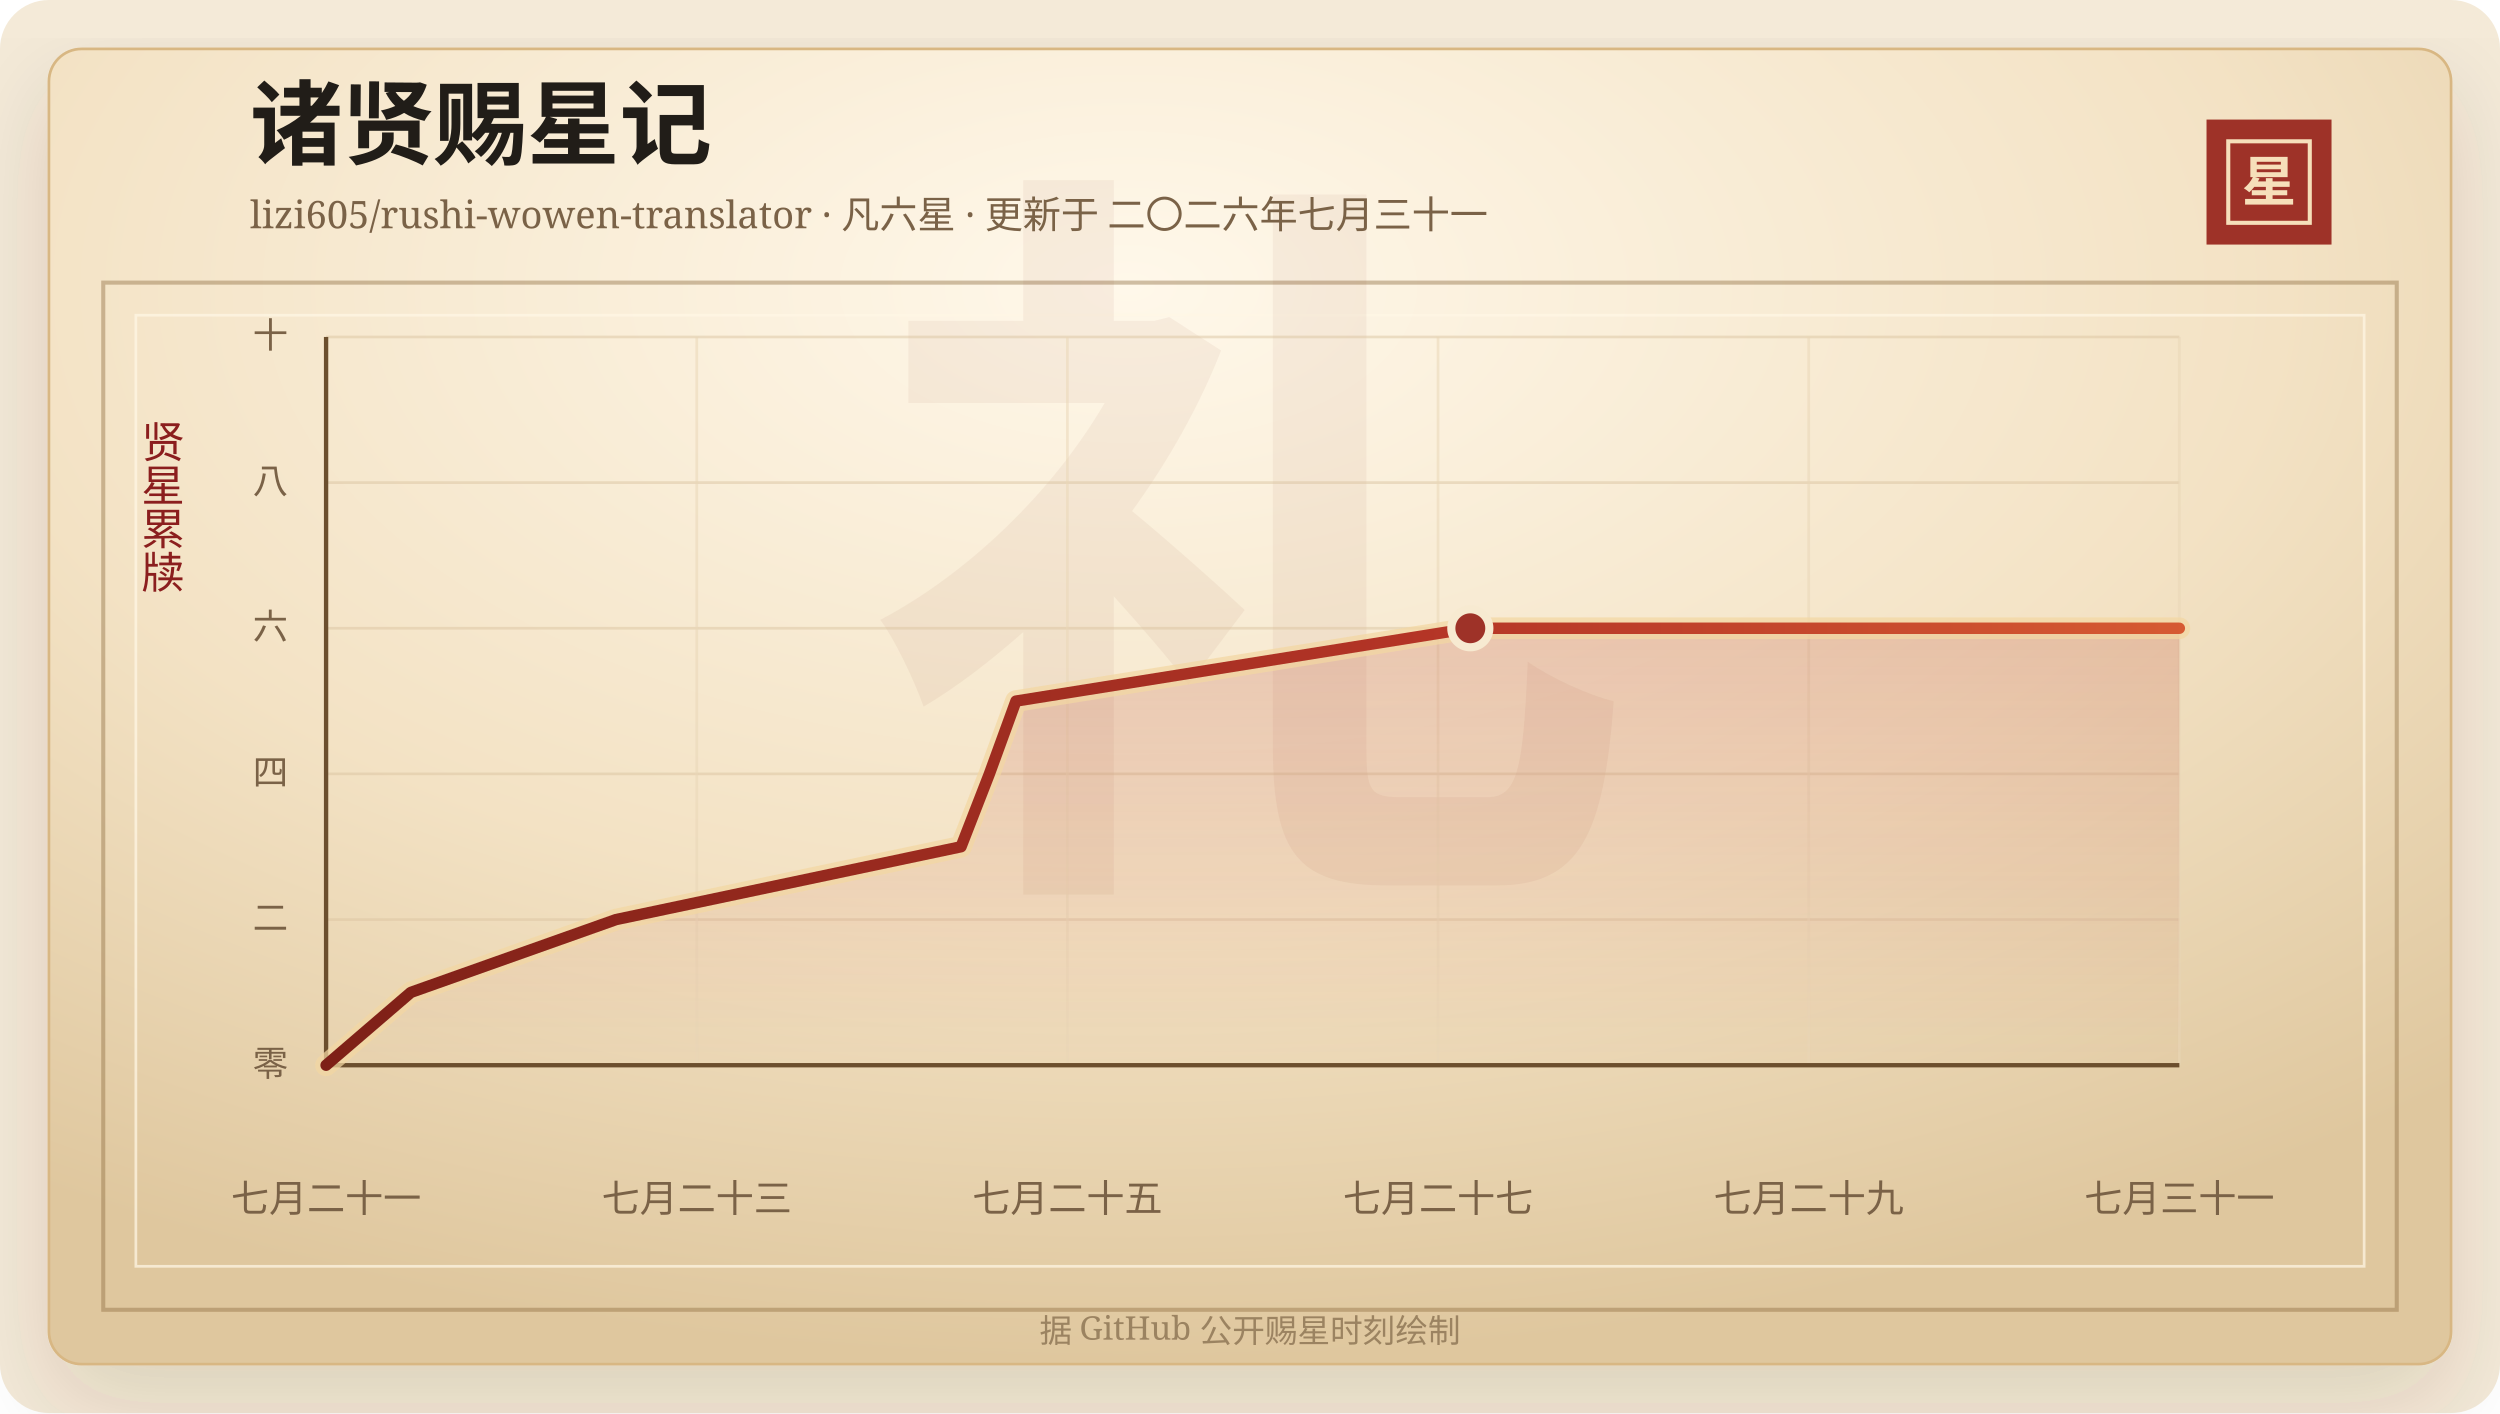
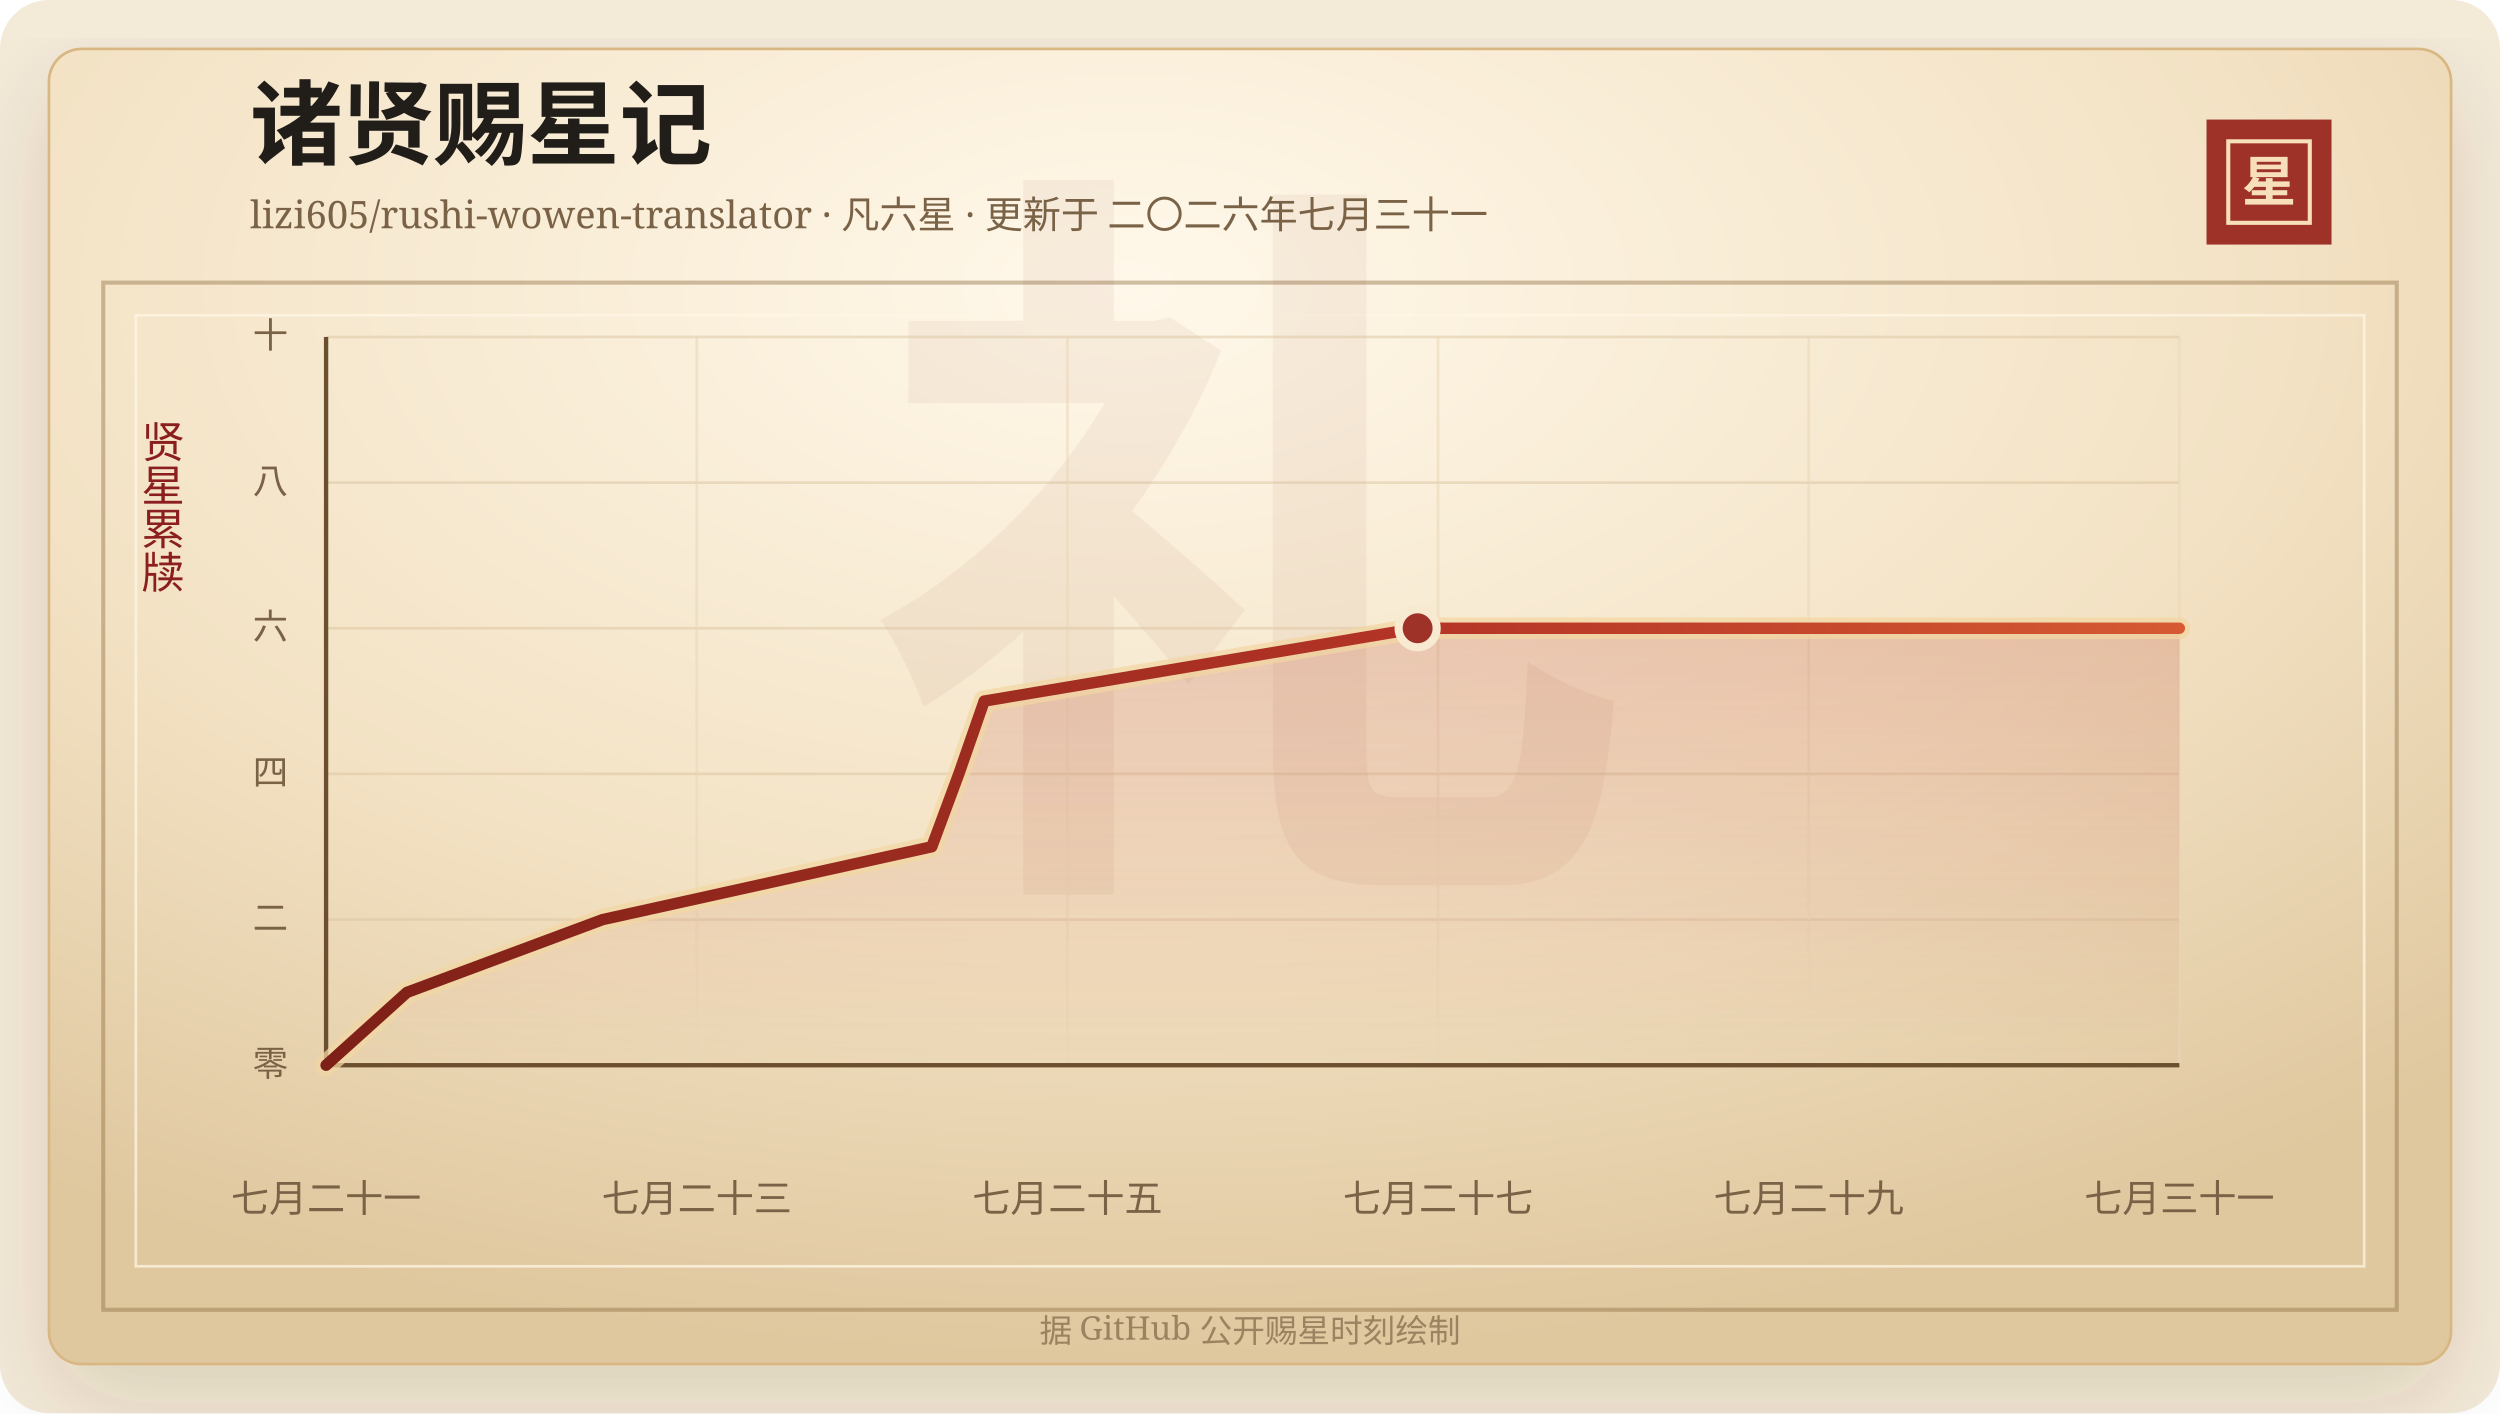
<svg xmlns="http://www.w3.org/2000/svg" width="920" height="520" viewBox="0 0 920 520" role="img" aria-labelledby="title desc">
  <defs>
    <linearGradient id="line" x1="0" x2="1" y1="0" y2="0">
      <stop offset="0%" stop-color="#7d2017" />
      <stop offset="58%" stop-color="#b33426" />
      <stop offset="100%" stop-color="#d65a32" />
    </linearGradient>
    <linearGradient id="area" x1="0" x2="0" y1="0" y2="1">
      <stop offset="0%" stop-color="#b33426" stop-opacity="0.2" />
      <stop offset="100%" stop-color="#b33426" stop-opacity="0" />
    </linearGradient>
    <radialGradient id="paper" cx="45%" cy="18%" r="82%">
      <stop offset="0%" stop-color="#fff8ea" />
      <stop offset="58%" stop-color="#f3e2c4" />
      <stop offset="100%" stop-color="#dfc79e" />
    </radialGradient>
    <filter id="shadow" x="-20%" y="-20%" width="140%" height="140%">
      <feDropShadow dx="0" dy="14" stdDeviation="18" flood-color="#3b2a20" flood-opacity="0.14" />
    </filter>
  </defs>
  <rect width="920" height="520" rx="18" fill="#f4ead8" />
  <rect x="18" y="18" width="884" height="484" rx="12" fill="url(#paper)" stroke="#d8b783" filter="url(#shadow)" />
  <rect x="38" y="104" width="844" height="378" fill="none" stroke="#8c6b3f" stroke-opacity="0.42" stroke-width="1.5" />
  <rect x="50" y="116" width="820" height="350" fill="none" stroke="#fff7e5" stroke-opacity="0.72" />
  <text x="460" y="304" text-anchor="middle" fill="#8c342a" fill-opacity="0.06" font-family="Songti SC, STSong, SimSun, serif" font-size="280" font-weight="700">礼</text>
  <text x="92" y="58" fill="#211d18" font-family="Songti SC, STSong, SimSun, serif" font-size="34" font-weight="700">诸贤赐星记</text>
  <text x="92" y="84" fill="#7a6247" font-family="Songti SC, STSong, SimSun, serif" font-size="14.0">lizi605/rushi-wowen-translator · 凡六星 · 更新于 二〇二六年七月三十一</text>
  <rect x="812" y="44" width="46" height="46" fill="#9e3228" />
  <rect x="820" y="52" width="30" height="30" fill="none" stroke="#f6dfba" stroke-width="1.5" />
  <text x="835" y="74" text-anchor="middle" fill="#f6dfba" font-family="Songti SC, STSong, SimSun, serif" font-size="20" font-weight="700">星</text>
  <text x="60" y="166" text-anchor="middle" fill="#8b1e1e" font-family="Songti SC, STSong, SimSun, serif" font-size="16" writing-mode="vertical-rl">贤星累牍</text>
  <line x1="120" y1="392.00" x2="802" y2="392.00" stroke="#d9c29e" stroke-opacity="0.48" />
  <text x="106" y="396.00" text-anchor="end" fill="#7a6247" font-family="Songti SC, STSong, SimSun, serif" font-size="13">零</text>
  <line x1="120" y1="338.40" x2="802" y2="338.40" stroke="#d9c29e" stroke-opacity="0.48" />
  <text x="106" y="342.40" text-anchor="end" fill="#7a6247" font-family="Songti SC, STSong, SimSun, serif" font-size="13">二</text>
  <line x1="120" y1="284.80" x2="802" y2="284.80" stroke="#d9c29e" stroke-opacity="0.48" />
  <text x="106" y="288.80" text-anchor="end" fill="#7a6247" font-family="Songti SC, STSong, SimSun, serif" font-size="13">四</text>
  <line x1="120" y1="231.20" x2="802" y2="231.20" stroke="#d9c29e" stroke-opacity="0.48" />
  <text x="106" y="235.20" text-anchor="end" fill="#7a6247" font-family="Songti SC, STSong, SimSun, serif" font-size="13">六</text>
  <line x1="120" y1="177.60" x2="802" y2="177.60" stroke="#d9c29e" stroke-opacity="0.48" />
  <text x="106" y="181.60" text-anchor="end" fill="#7a6247" font-family="Songti SC, STSong, SimSun, serif" font-size="13">八</text>
  <line x1="120" y1="124.00" x2="802" y2="124.00" stroke="#d9c29e" stroke-opacity="0.48" />
  <text x="106" y="128.00" text-anchor="end" fill="#7a6247" font-family="Songti SC, STSong, SimSun, serif" font-size="13">十</text>
  <line x1="120.00" y1="124" x2="120.00" y2="392" stroke="#ead6b7" stroke-opacity="0.54" />
  <text x="120.00" y="446" text-anchor="middle" fill="#7a6247" font-family="Songti SC, STSong, SimSun, serif" font-size="14">七月二十一</text>
  <line x1="256.40" y1="124" x2="256.40" y2="392" stroke="#ead6b7" stroke-opacity="0.54" />
  <text x="256.40" y="446" text-anchor="middle" fill="#7a6247" font-family="Songti SC, STSong, SimSun, serif" font-size="14">七月二十三</text>
  <line x1="392.80" y1="124" x2="392.80" y2="392" stroke="#ead6b7" stroke-opacity="0.54" />
  <text x="392.80" y="446" text-anchor="middle" fill="#7a6247" font-family="Songti SC, STSong, SimSun, serif" font-size="14">七月二十五</text>
  <line x1="529.20" y1="124" x2="529.20" y2="392" stroke="#ead6b7" stroke-opacity="0.54" />
  <text x="529.20" y="446" text-anchor="middle" fill="#7a6247" font-family="Songti SC, STSong, SimSun, serif" font-size="14">七月二十七</text>
  <line x1="665.60" y1="124" x2="665.60" y2="392" stroke="#ead6b7" stroke-opacity="0.54" />
  <text x="665.60" y="446" text-anchor="middle" fill="#7a6247" font-family="Songti SC, STSong, SimSun, serif" font-size="14">七月二十九</text>
  <line x1="802.00" y1="124" x2="802.00" y2="392" stroke="#ead6b7" stroke-opacity="0.54" />
  <text x="802.00" y="446" text-anchor="middle" fill="#7a6247" font-family="Songti SC, STSong, SimSun, serif" font-size="14">七月三十一</text>
  <line x1="120" y1="392" x2="802" y2="392" stroke="#6c4f2e" stroke-width="1.6" />
  <line x1="120" y1="124" x2="120" y2="392" stroke="#6c4f2e" stroke-width="1.6" />
-   <polygon points="120.00,392.00 120.00,392.00 151.19,365.20 226.70,338.40 353.66,311.60 364.09,284.80 373.87,258.00 541.08,231.20 802.00,231.20 802.00,392.00" fill="url(#area)" />
-   <polyline points="120.00,392.00 151.19,365.20 226.70,338.40 353.66,311.60 364.09,284.80 373.87,258.00 541.08,231.20 802.00,231.20" fill="none" stroke="#f3d7a2" stroke-width="8" stroke-linecap="round" stroke-linejoin="round" opacity="0.72" />
-   <polyline points="120.00,392.00 151.19,365.20 226.70,338.40 353.66,311.60 364.09,284.80 373.87,258.00 541.08,231.20 802.00,231.20" fill="none" stroke="url(#line)" stroke-width="4.2" stroke-linecap="round" stroke-linejoin="round" />
-   <circle cx="541.08" cy="231.20" r="7" fill="#9e3228" stroke="#f7ead1" stroke-width="3" />
+   <polygon points="120.00,392.00 120.00,392.00 149.75,365.20 221.79,338.40 342.90,311.60 352.85,284.80 362.18,258.00 521.69,231.20 802.00,231.20 802.00,392.00" fill="url(#area)" />
+   <polyline points="120.00,392.00 149.75,365.20 221.79,338.40 342.90,311.60 352.85,284.80 362.18,258.00 521.69,231.20 802.00,231.20" fill="none" stroke="#f3d7a2" stroke-width="8" stroke-linecap="round" stroke-linejoin="round" opacity="0.72" />
+   <polyline points="120.00,392.00 149.75,365.20 221.79,338.40 342.90,311.60 352.85,284.80 362.18,258.00 521.69,231.20 802.00,231.20" fill="none" stroke="url(#line)" stroke-width="4.2" stroke-linecap="round" stroke-linejoin="round" />
+   <circle cx="521.69" cy="231.20" r="7" fill="#9e3228" stroke="#f7ead1" stroke-width="3" />
  <text x="460" y="494" text-anchor="middle" fill="#9b8361" font-family="Songti SC, STSong, SimSun, serif" font-size="12">据 GitHub 公开赐星时刻绘制</text>
</svg>
